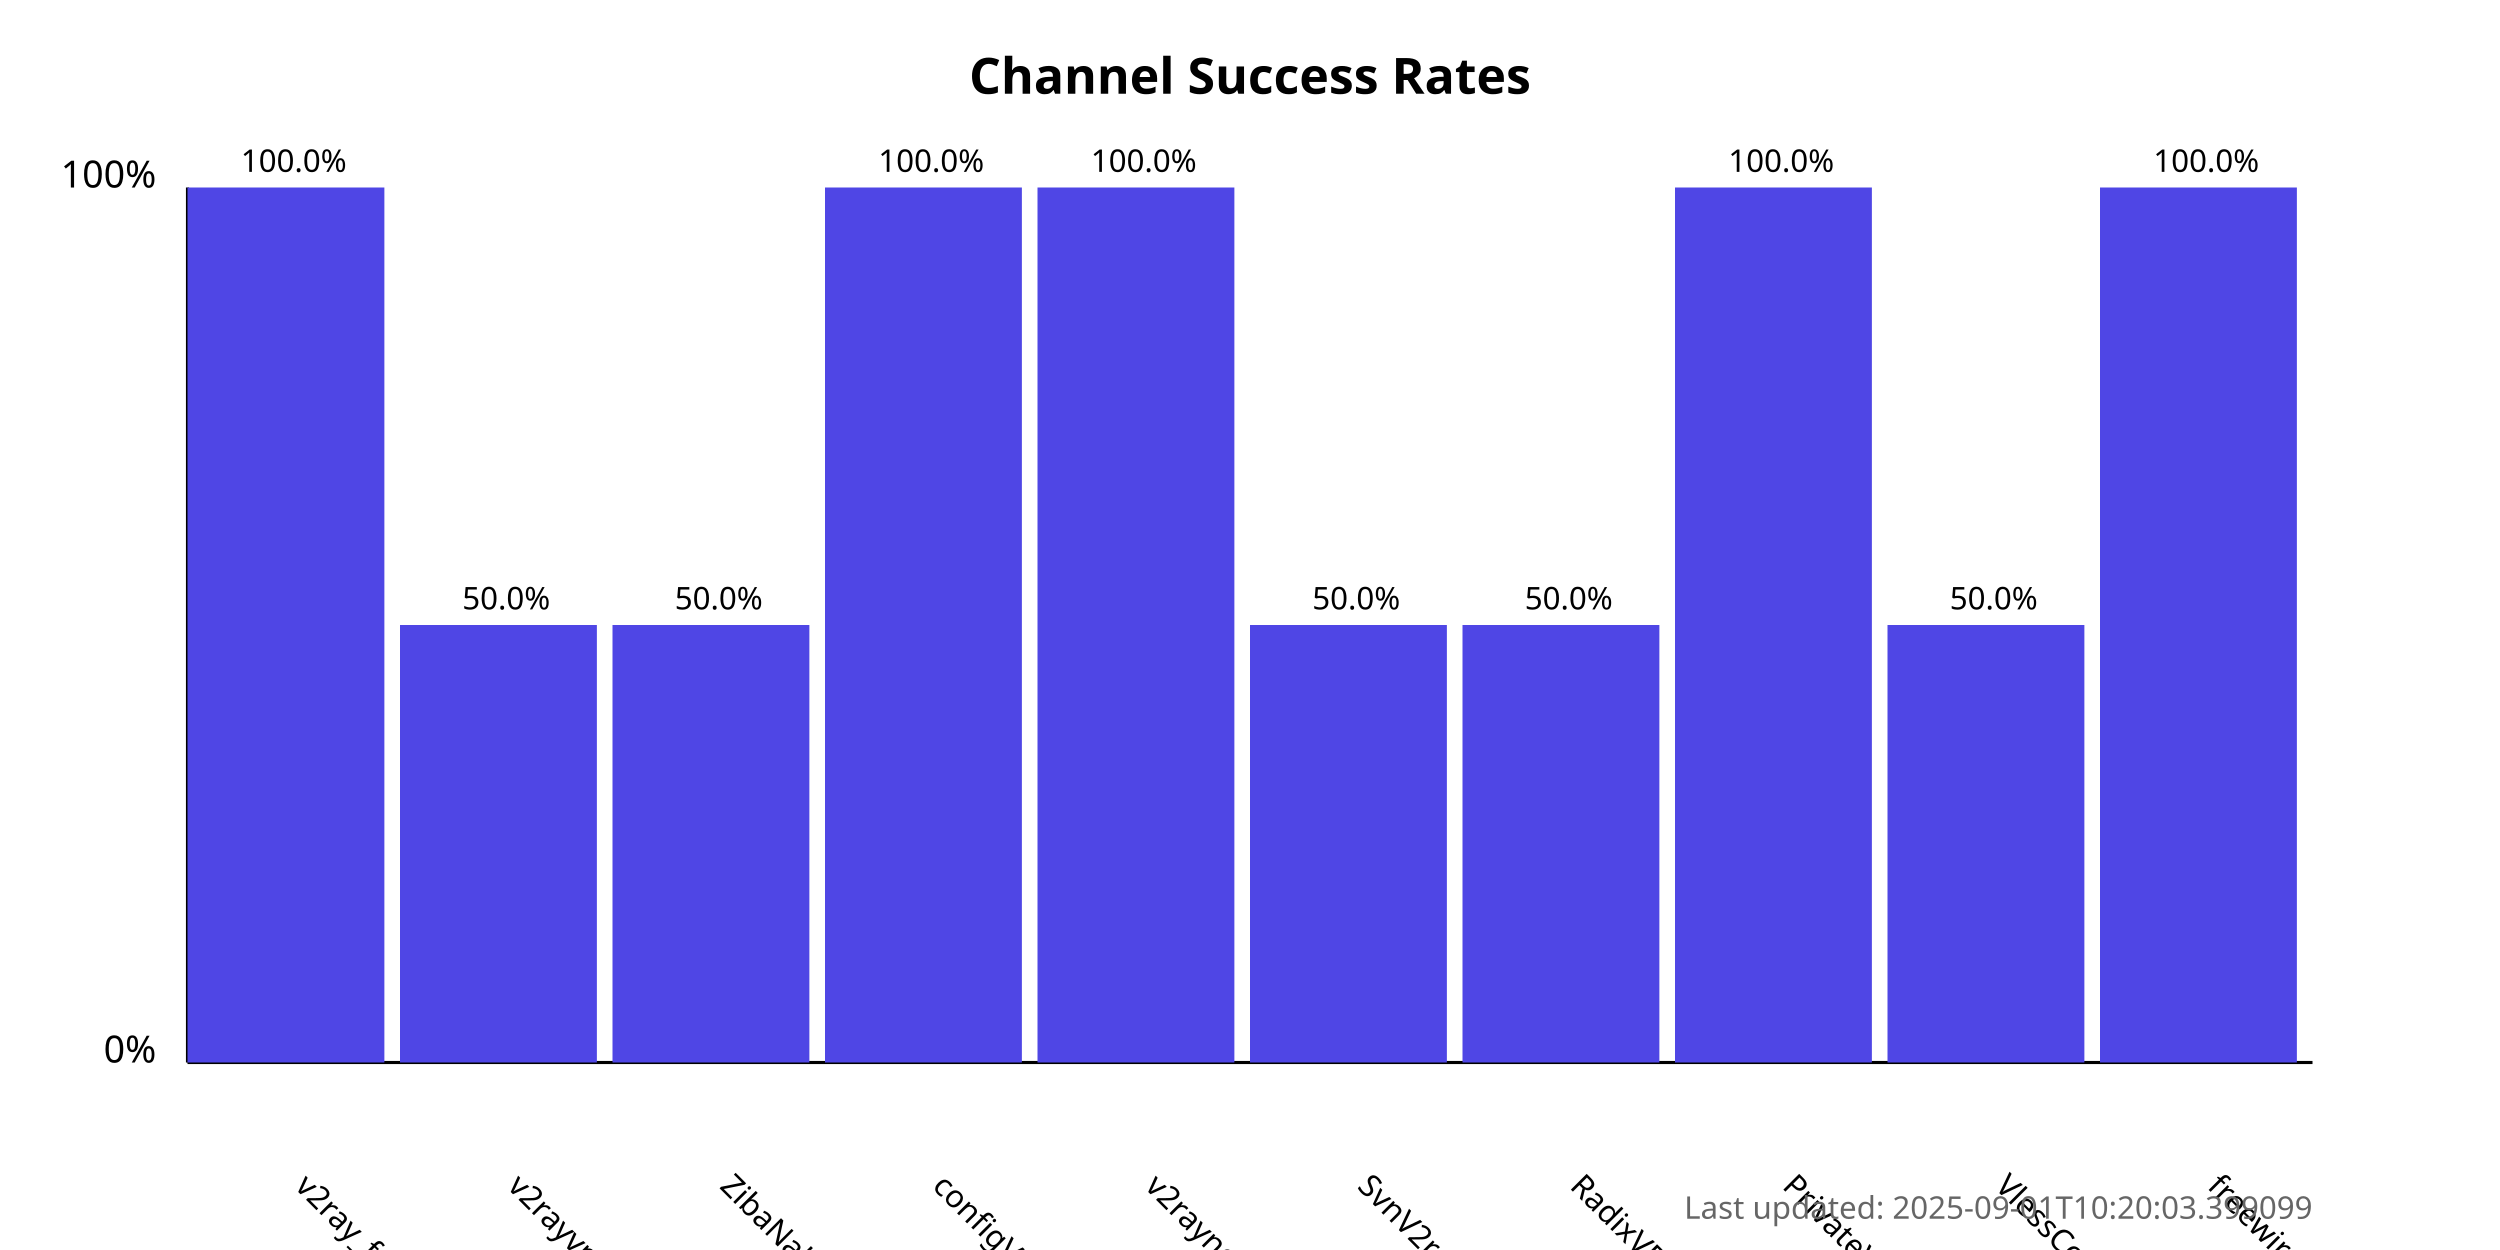
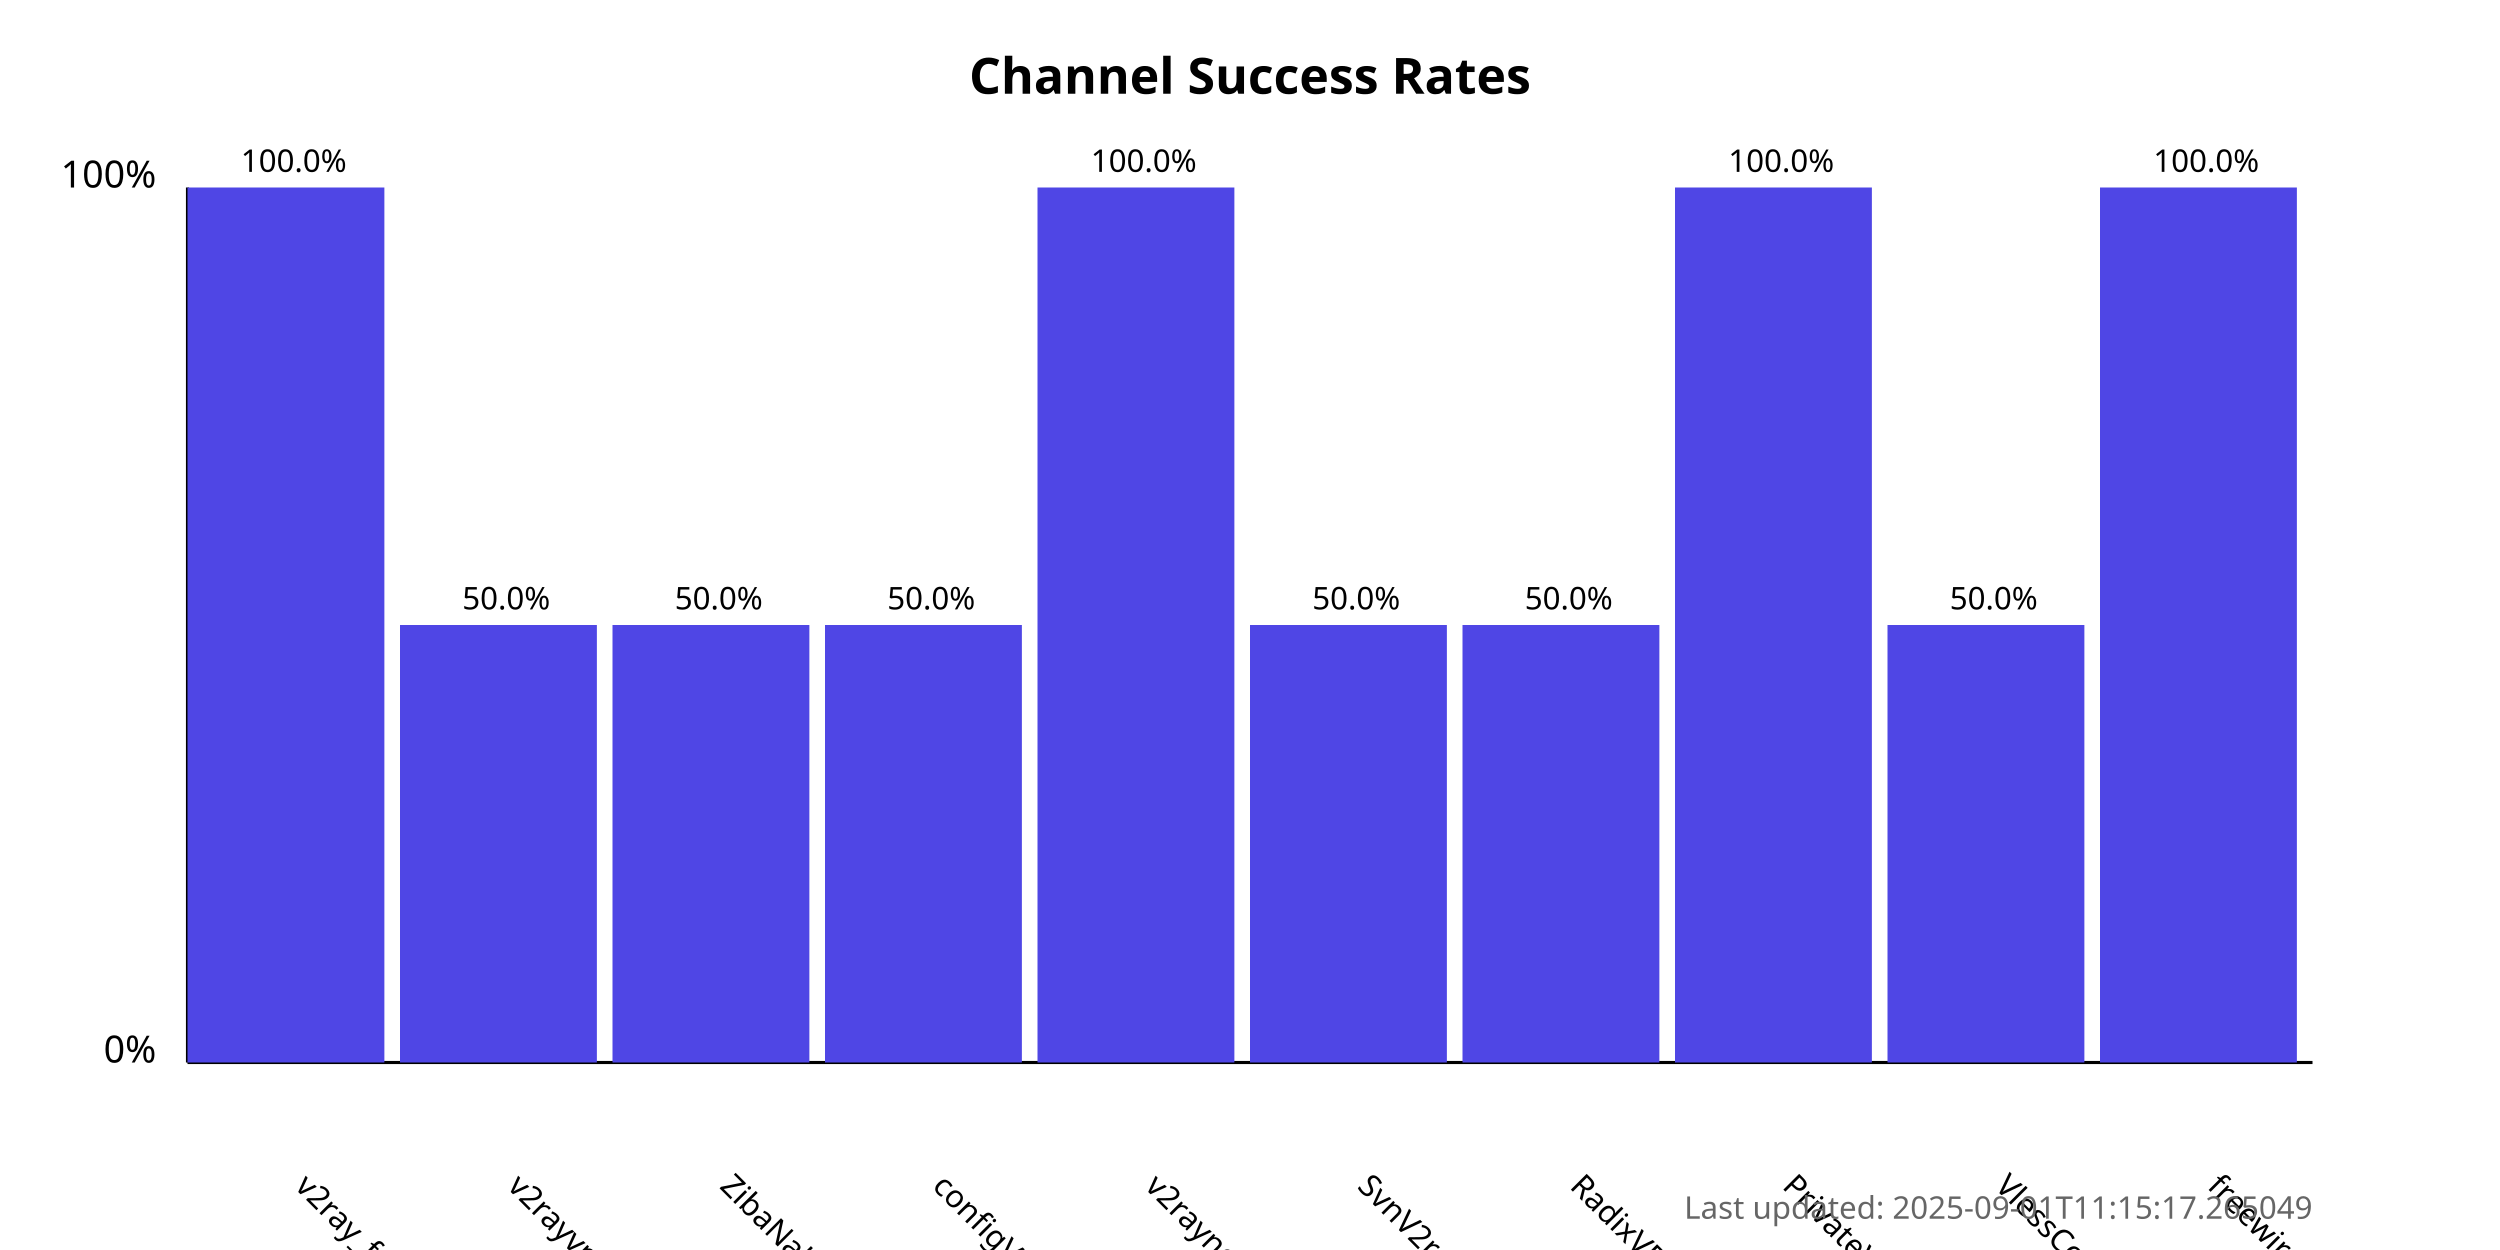
<svg xmlns="http://www.w3.org/2000/svg" width="800" height="400">
  <style>
            .chart-title { font: bold 16px sans-serif; }
            .axis-label { font: 12px sans-serif; }
            .tick-label { font: 10px sans-serif; }
            .bar { fill: #4f46e5; }
            .bar:hover { fill: #6366f1; }
            .timestamp { font: 10px sans-serif; fill: #666; }
        </style>
  <text x="400.0" y="30" text-anchor="middle" class="chart-title">
            Channel Success Rates
        </text>
  <line x1="60" y1="340" x2="60" y2="60" stroke="black" stroke-width="1" />
  <line x1="60" y1="340" x2="740" y2="340" stroke="black" stroke-width="1" />
  <text x="50" y="340" text-anchor="end" class="axis-label">0%</text>
  <text x="50" y="60" text-anchor="end" class="axis-label">100%</text>
  <g>
    <rect x="60" y="60.0" width="63.0" height="280.0" class="bar" />
    <text x="94.0" y="380" transform="rotate(45, 94.0, 380)" text-anchor="start" class="tick-label">
                v2ray_free_conf
            </text>
    <text x="94.0" y="55.0" text-anchor="middle" class="tick-label">
                100.0%
            </text>
  </g>
  <g>
    <rect x="128.0" y="200.0" width="63.0" height="140.0" class="bar" />
    <text x="162.0" y="380" transform="rotate(45, 162.0, 380)" text-anchor="start" class="tick-label">
                v2rayvpno
            </text>
    <text x="162.0" y="195.0" text-anchor="middle" class="tick-label">
                50.0%
            </text>
  </g>
  <g>
    <rect x="196.0" y="200.0" width="63.0" height="140.0" class="bar" />
    <text x="230.0" y="380" transform="rotate(45, 230.0, 380)" text-anchor="start" class="tick-label">
                ZibaNabz
            </text>
    <text x="230.0" y="195.0" text-anchor="middle" class="tick-label">
                50.0%
            </text>
  </g>
  <g>
-     <rect x="264.0" y="60.0" width="63.0" height="280.0" class="bar" />
+     <rect x="264.0" y="200.0" width="63.0" height="140.0" class="bar" />
    <text x="298.0" y="380" transform="rotate(45, 298.0, 380)" text-anchor="start" class="tick-label">
                configV2rayForFree
            </text>
-     <text x="298.0" y="55.0" text-anchor="middle" class="tick-label">
-                 100.0%
+     <text x="298.0" y="195.0" text-anchor="middle" class="tick-label">
+                 50.0%
            </text>
  </g>
  <g>
    <rect x="332.0" y="60.0" width="63.0" height="280.0" class="bar" />
    <text x="366.0" y="380" transform="rotate(45, 366.0, 380)" text-anchor="start" class="tick-label">
                v2rayngvpn
            </text>
    <text x="366.0" y="55.0" text-anchor="middle" class="tick-label">
                100.0%
            </text>
  </g>
  <g>
    <rect x="400.0" y="200.0" width="63.0" height="140.0" class="bar" />
    <text x="434.0" y="380" transform="rotate(45, 434.0, 380)" text-anchor="start" class="tick-label">
                SvnV2ray
            </text>
    <text x="434.0" y="195.0" text-anchor="middle" class="tick-label">
                50.0%
            </text>
  </g>
  <g>
    <rect x="468.0" y="200.0" width="63.0" height="140.0" class="bar" />
    <text x="502.0" y="380" transform="rotate(45, 502.0, 380)" text-anchor="start" class="tick-label">
                RadixVPN
            </text>
    <text x="502.0" y="195.0" text-anchor="middle" class="tick-label">
                50.0%
            </text>
  </g>
  <g>
    <rect x="536.0" y="60.0" width="63.0" height="280.0" class="bar" />
    <text x="570.0" y="380" transform="rotate(45, 570.0, 380)" text-anchor="start" class="tick-label">
                PrivateVPNs
            </text>
    <text x="570.0" y="55.0" text-anchor="middle" class="tick-label">
                100.0%
            </text>
  </g>
  <g>
    <rect x="604.0" y="200.0" width="63.0" height="140.0" class="bar" />
    <text x="638.0" y="380" transform="rotate(45, 638.0, 380)" text-anchor="start" class="tick-label">
                VlessConfig
            </text>
    <text x="638.0" y="195.0" text-anchor="middle" class="tick-label">
                50.0%
            </text>
  </g>
  <g>
    <rect x="672.0" y="60.0" width="63.0" height="280.0" class="bar" />
    <text x="706.0" y="380" transform="rotate(45, 706.0, 380)" text-anchor="start" class="tick-label">
                freewireguard
            </text>
    <text x="706.0" y="55.0" text-anchor="middle" class="tick-label">
                100.0%
            </text>
  </g>
  <text x="740" y="390" text-anchor="end" class="timestamp">
-             Last updated: 2025-09-01T10:20:03.399099
+             Last updated: 2025-09-01T11:15:17.265049
        </text>
</svg>
